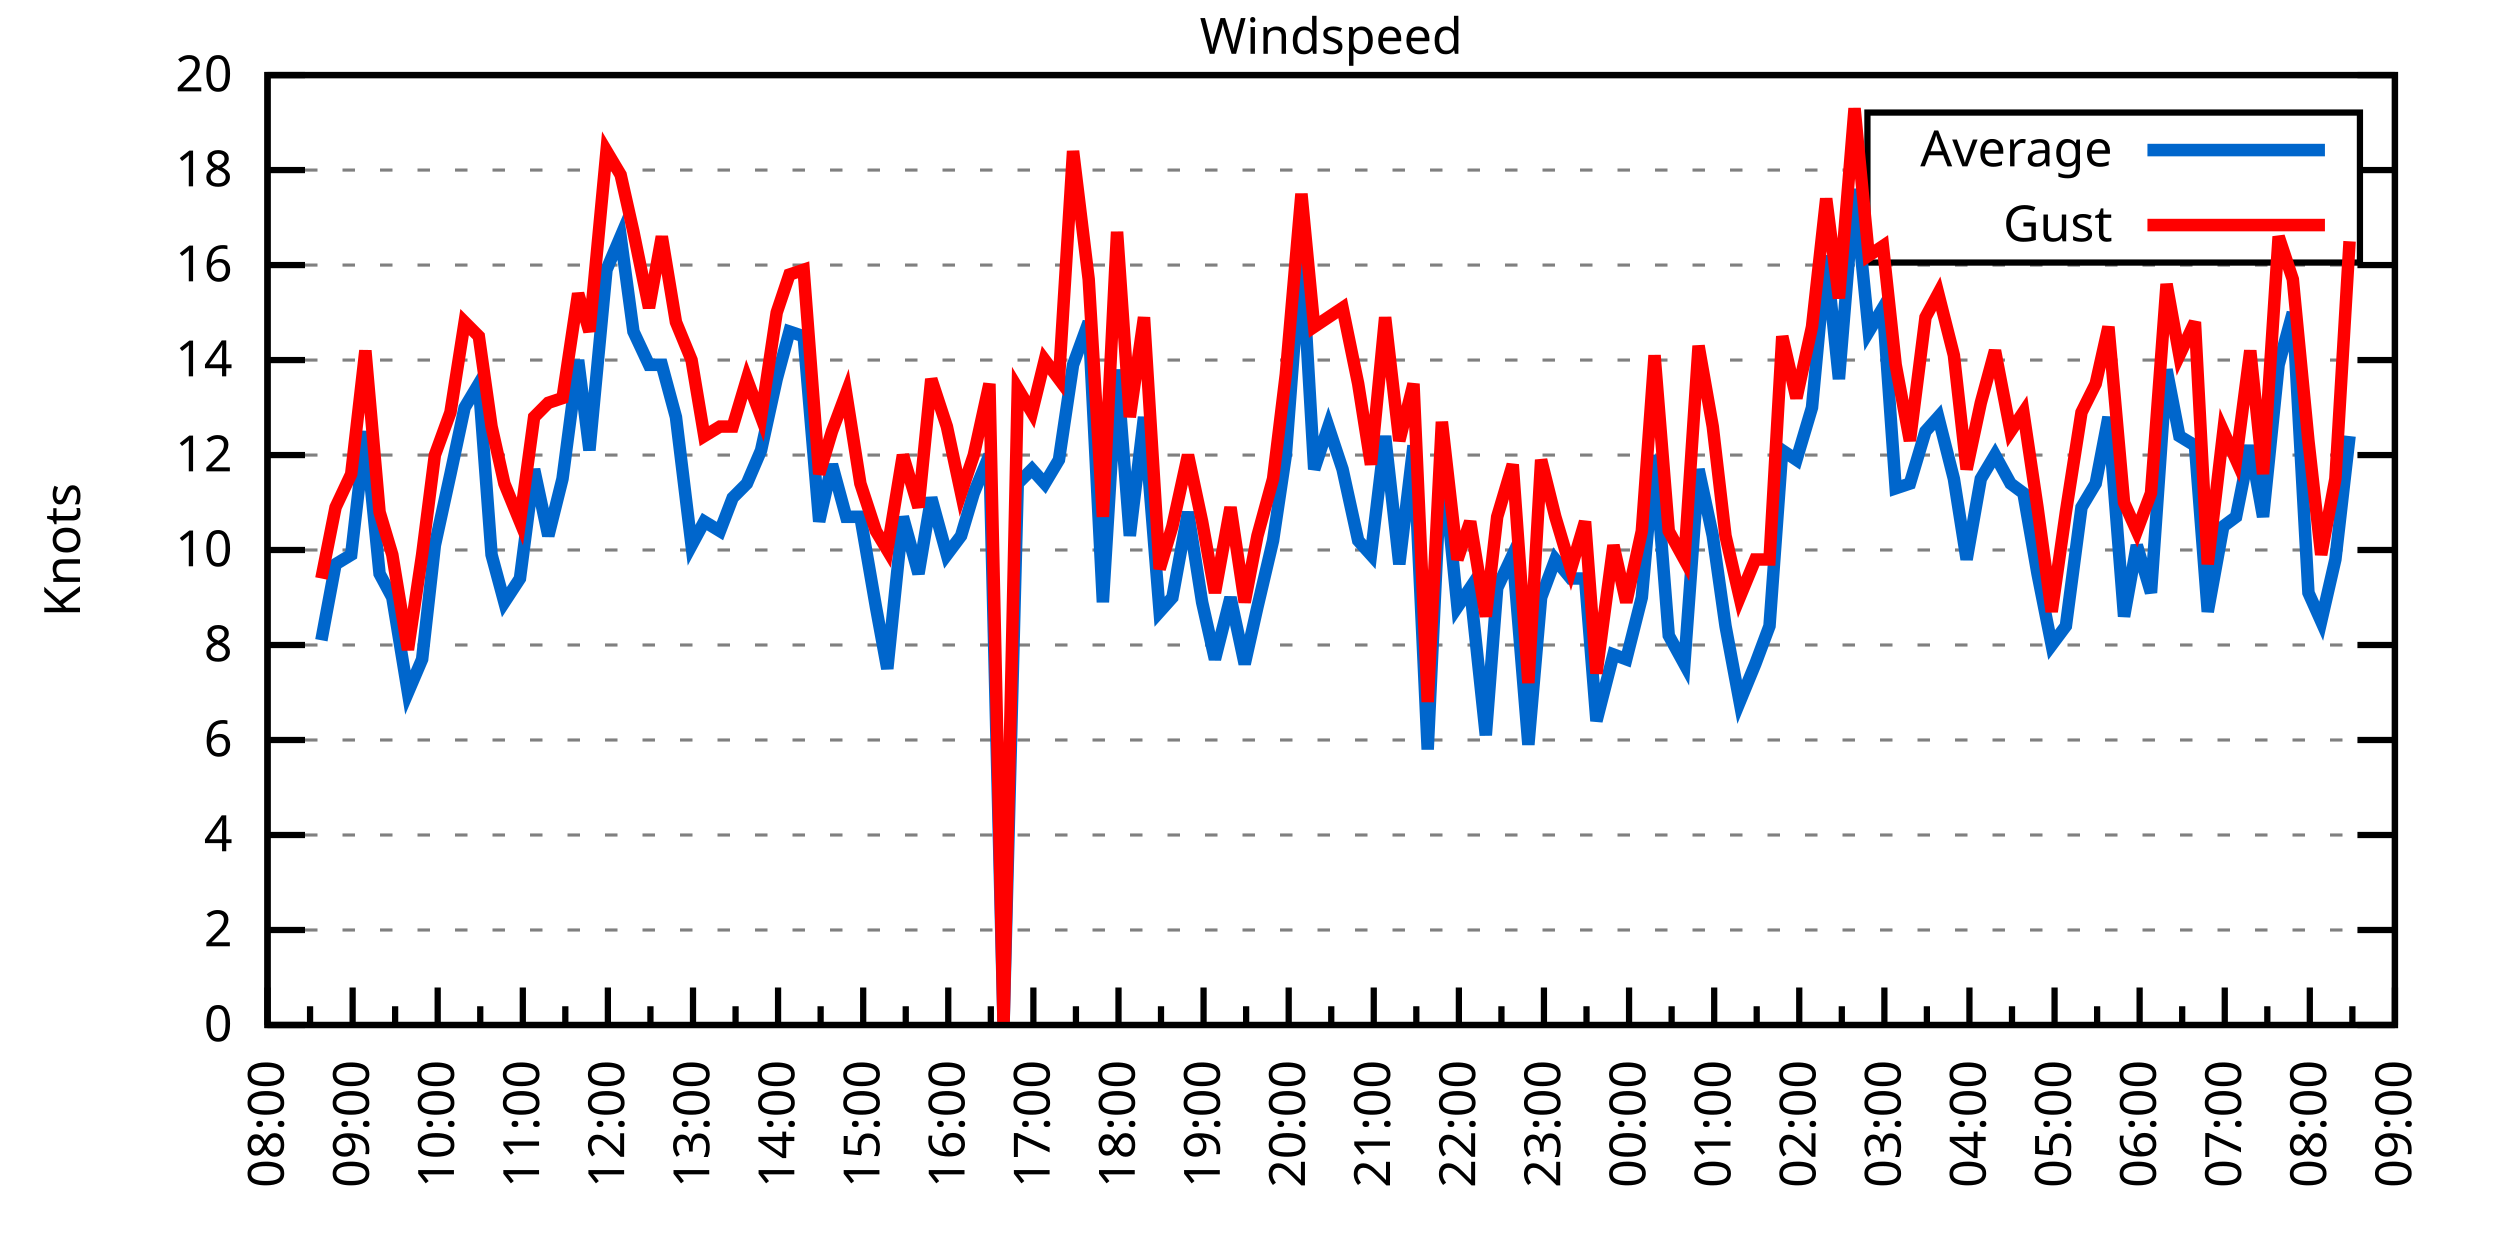
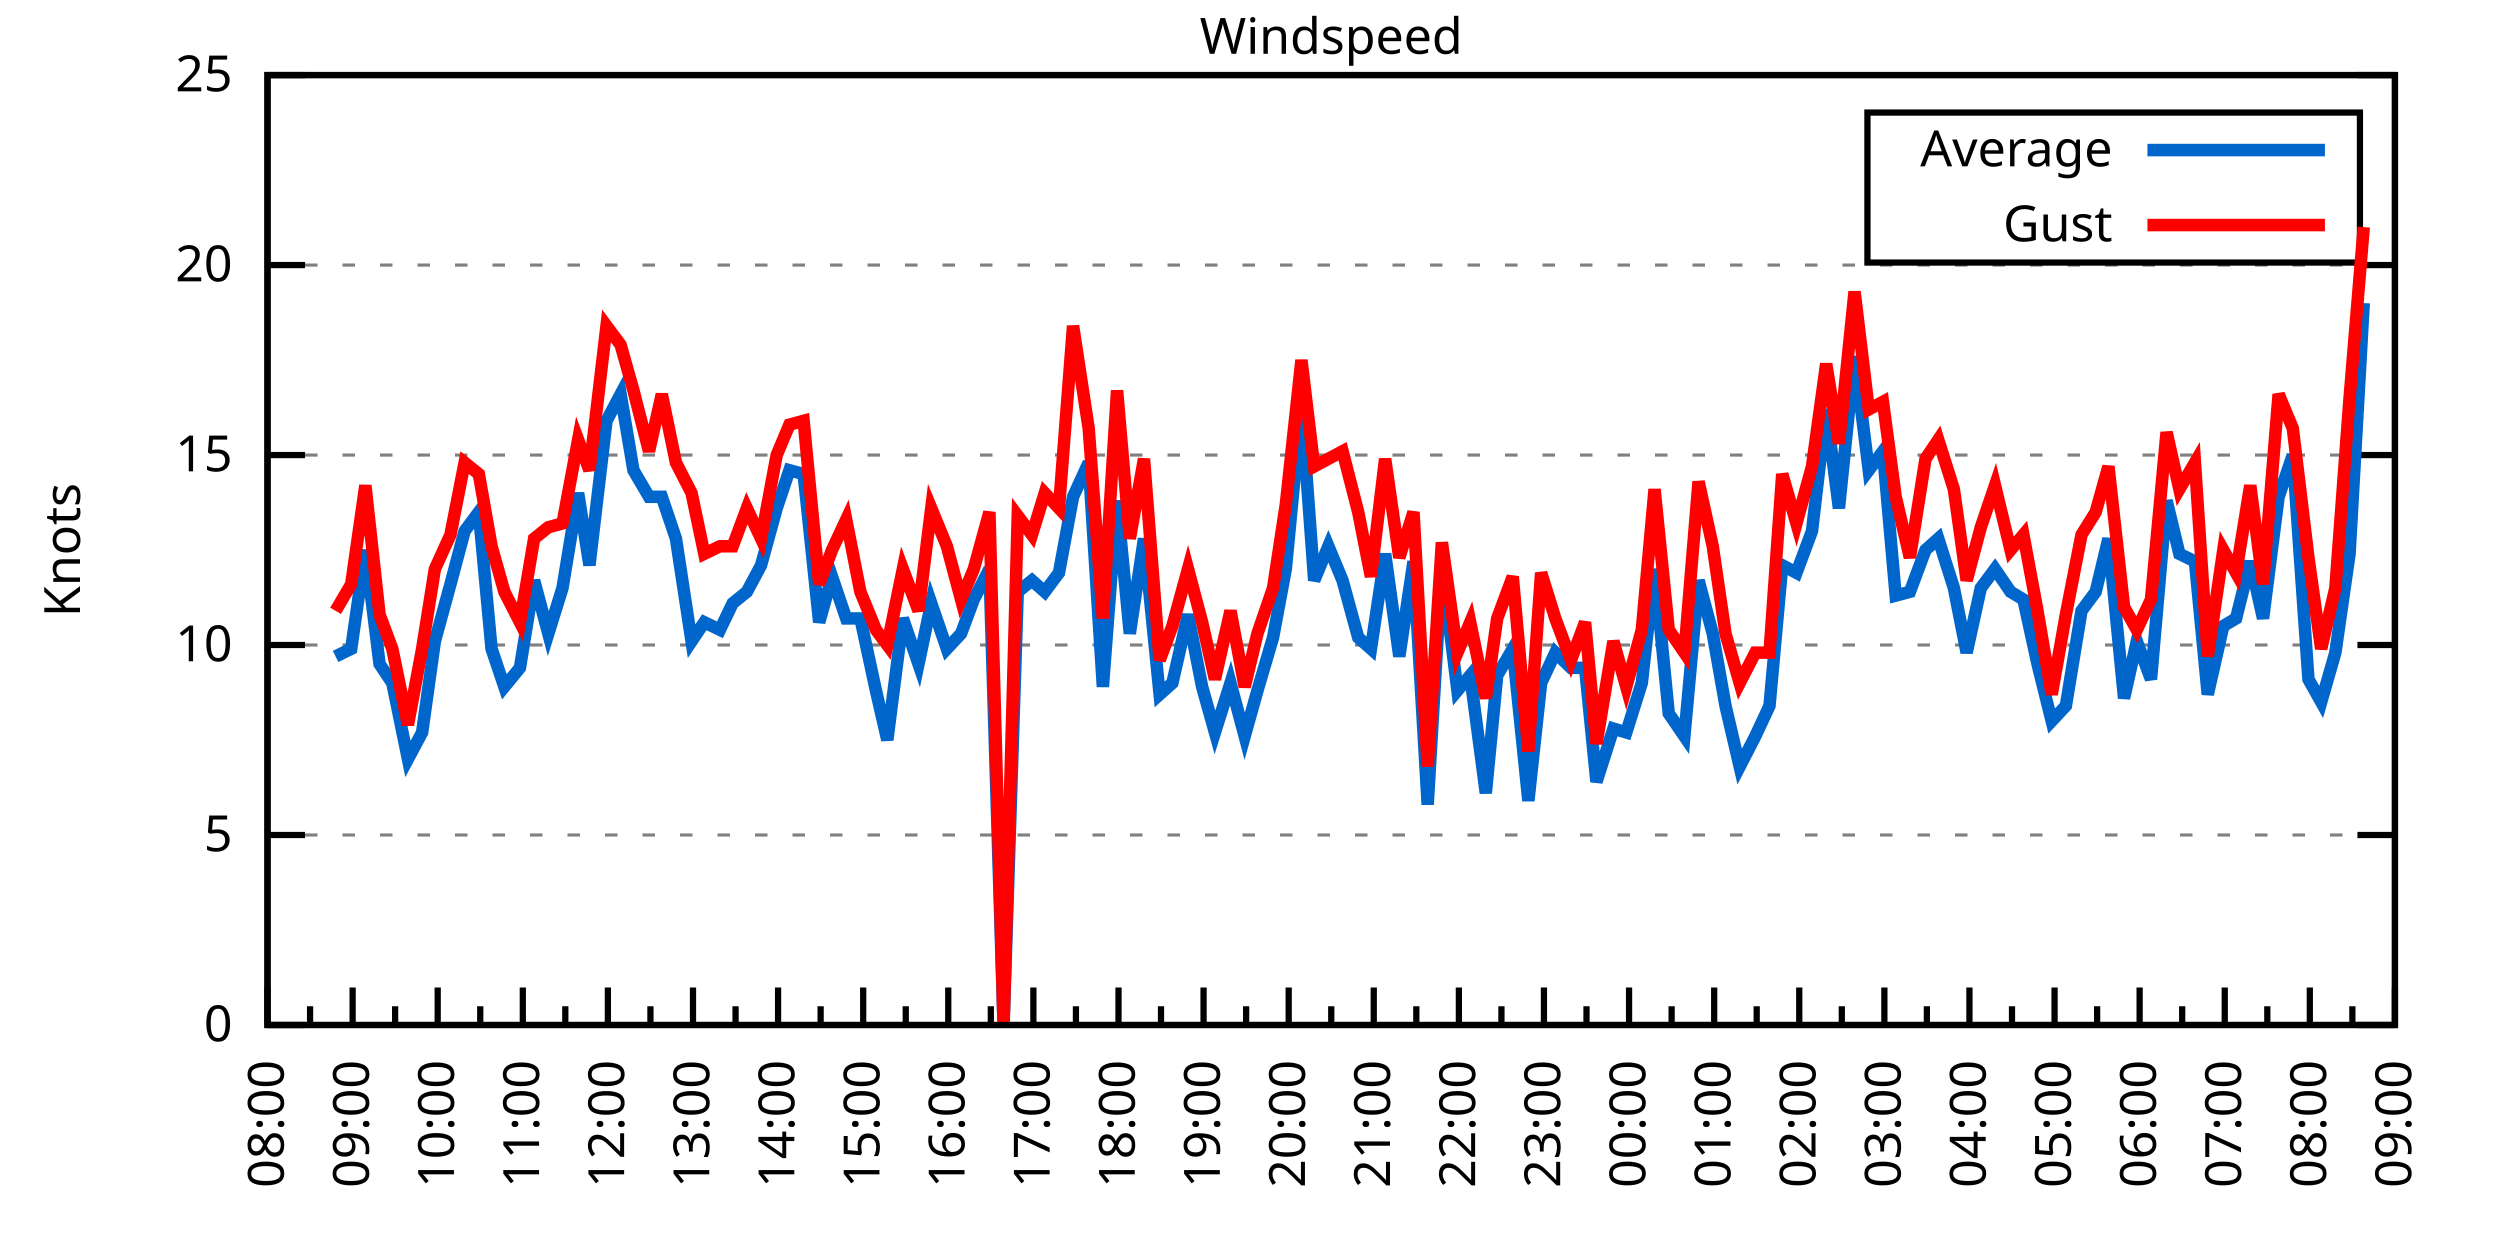
<svg xmlns="http://www.w3.org/2000/svg" xmlns:xlink="http://www.w3.org/1999/xlink" width="400" height="200" viewBox="0 0 400 200">
  <g id="gnuplot_canvas">
    <rect x="0" y="0" width="400" height="200" fill="none" />
    <defs>
      <circle id="gpDot" r="0.5" stroke-width="0.5" stroke="currentColor" />
      <path id="gpPt0" stroke-width="0.333" stroke="currentColor" d="M-1,0 h2 M0,-1 v2" />
      <path id="gpPt1" stroke-width="0.333" stroke="currentColor" d="M-1,-1 L1,1 M1,-1 L-1,1" />
      <path id="gpPt2" stroke-width="0.333" stroke="currentColor" d="M-1,0 L1,0 M0,-1 L0,1 M-1,-1 L1,1 M-1,1 L1,-1" />
      <rect id="gpPt3" stroke-width="0.333" stroke="currentColor" x="-1" y="-1" width="2" height="2" />
      <rect id="gpPt4" stroke-width="0.333" stroke="currentColor" fill="currentColor" x="-1" y="-1" width="2" height="2" />
      <circle id="gpPt5" stroke-width="0.333" stroke="currentColor" cx="0" cy="0" r="1" />
      <use xlink:href="#gpPt5" id="gpPt6" fill="currentColor" stroke="none" />
      <path id="gpPt7" stroke-width="0.333" stroke="currentColor" d="M0,-1.33 L-1.33,0.67 L1.33,0.67 z" />
      <use xlink:href="#gpPt7" id="gpPt8" fill="currentColor" stroke="none" />
      <use xlink:href="#gpPt7" id="gpPt9" stroke="currentColor" transform="rotate(180)" />
      <use xlink:href="#gpPt9" id="gpPt10" fill="currentColor" stroke="none" />
      <use xlink:href="#gpPt3" id="gpPt11" stroke="currentColor" transform="rotate(45)" />
      <use xlink:href="#gpPt11" id="gpPt12" fill="currentColor" stroke="none" />
      <path id="gpPt13" stroke-width="0.333" stroke="currentColor" d="M0,1.330 L1.265,0.411 L0.782,-1.067 L-0.782,-1.076 L-1.265,0.411 z" />
      <use xlink:href="#gpPt13" id="gpPt14" fill="currentColor" stroke="none" />
      <filter id="textbox" filterUnits="objectBoundingBox" x="0" y="0" height="1" width="1">
        <feFlood flood-color="white" flood-opacity="1" result="bgnd" />
        <feComposite in="SourceGraphic" in2="bgnd" operator="atop" />
      </filter>
      <filter id="greybox" filterUnits="objectBoundingBox" x="0" y="0" height="1" width="1">
        <feFlood flood-color="lightgrey" flood-opacity="1" result="grey" />
        <feComposite in="SourceGraphic" in2="grey" operator="atop" />
      </filter>
    </defs>
    <g fill="none" color="white" stroke="currentColor" stroke-width="1.00" stroke-linecap="butt" stroke-linejoin="miter">
</g>
    <g fill="none" color="black" stroke="currentColor" stroke-width="1.00" stroke-linecap="butt" stroke-linejoin="miter">
      <g stroke="none" shape-rendering="crispEdges">
        <polygon fill="rgb(255, 255, 255)" points="42.80,164.00 383.18,164.00 383.18,12.02 42.80,12.02 " />
      </g>
    </g>
    <g fill="none" color="black" stroke="currentColor" stroke-width="1.00" stroke-linecap="butt" stroke-linejoin="miter">
</g>
    <g fill="none" color="black" stroke="black" stroke-width="0.50" stroke-linecap="butt" stroke-linejoin="miter">
</g>
    <g fill="none" color="gray" stroke="currentColor" stroke-width="0.50" stroke-linecap="butt" stroke-linejoin="miter">
      <path stroke="gray" stroke-dasharray="2,4" class="gridline" d="M42.80,164.00 L383.19,164.00  " />
    </g>
    <g fill="none" color="gray" stroke="gray" stroke-width="1.00" stroke-linecap="butt" stroke-linejoin="miter">
</g>
    <g fill="none" color="black" stroke="currentColor" stroke-width="1.00" stroke-linecap="butt" stroke-linejoin="miter">
      <path stroke="black" d="M42.80,164.00 L48.80,164.00 M383.19,164.00 L377.19,164.00  " />
      <g transform="translate(37.20,166.60)" stroke="none" fill="black" font-family="Sans" font-size="8.00" text-anchor="end">
        <text>
          <tspan font-family="Sans"> 0</tspan>
        </text>
      </g>
    </g>
    <g fill="none" color="black" stroke="currentColor" stroke-width="1.00" stroke-linecap="butt" stroke-linejoin="miter">
</g>
    <g fill="none" color="black" stroke="black" stroke-width="0.50" stroke-linecap="butt" stroke-linejoin="miter">
</g>
    <g fill="none" color="gray" stroke="currentColor" stroke-width="0.50" stroke-linecap="butt" stroke-linejoin="miter">
-       <path stroke="gray" stroke-dasharray="2,4" class="gridline" d="M42.80,148.80 L383.19,148.80  " />
-     </g>
-     <g fill="none" color="gray" stroke="gray" stroke-width="1.00" stroke-linecap="butt" stroke-linejoin="miter">
- </g>
-     <g fill="none" color="black" stroke="currentColor" stroke-width="1.00" stroke-linecap="butt" stroke-linejoin="miter">
-       <path stroke="black" d="M42.80,148.80 L48.80,148.80 M383.19,148.80 L377.19,148.80  " />
-       <g transform="translate(37.20,151.40)" stroke="none" fill="black" font-family="Sans" font-size="8.00" text-anchor="end">
-         <text>
-           <tspan font-family="Sans"> 2</tspan>
-         </text>
-       </g>
-     </g>
-     <g fill="none" color="black" stroke="currentColor" stroke-width="1.00" stroke-linecap="butt" stroke-linejoin="miter">
- </g>
-     <g fill="none" color="black" stroke="black" stroke-width="0.50" stroke-linecap="butt" stroke-linejoin="miter">
- </g>
-     <g fill="none" color="gray" stroke="currentColor" stroke-width="0.50" stroke-linecap="butt" stroke-linejoin="miter">
      <path stroke="gray" stroke-dasharray="2,4" class="gridline" d="M42.80,133.60 L383.19,133.60  " />
    </g>
    <g fill="none" color="gray" stroke="gray" stroke-width="1.00" stroke-linecap="butt" stroke-linejoin="miter">
</g>
    <g fill="none" color="black" stroke="currentColor" stroke-width="1.00" stroke-linecap="butt" stroke-linejoin="miter">
      <path stroke="black" d="M42.80,133.60 L48.80,133.60 M383.19,133.60 L377.19,133.60  " />
      <g transform="translate(37.20,136.20)" stroke="none" fill="black" font-family="Sans" font-size="8.00" text-anchor="end">
        <text>
-           <tspan font-family="Sans"> 4</tspan>
-         </text>
-       </g>
-     </g>
-     <g fill="none" color="black" stroke="currentColor" stroke-width="1.00" stroke-linecap="butt" stroke-linejoin="miter">
- </g>
-     <g fill="none" color="black" stroke="black" stroke-width="0.50" stroke-linecap="butt" stroke-linejoin="miter">
- </g>
-     <g fill="none" color="gray" stroke="currentColor" stroke-width="0.50" stroke-linecap="butt" stroke-linejoin="miter">
-       <path stroke="gray" stroke-dasharray="2,4" class="gridline" d="M42.80,118.40 L383.19,118.40  " />
-     </g>
-     <g fill="none" color="gray" stroke="gray" stroke-width="1.00" stroke-linecap="butt" stroke-linejoin="miter">
- </g>
-     <g fill="none" color="black" stroke="currentColor" stroke-width="1.00" stroke-linecap="butt" stroke-linejoin="miter">
-       <path stroke="black" d="M42.80,118.40 L48.80,118.40 M383.19,118.40 L377.19,118.40  " />
-       <g transform="translate(37.20,121.00)" stroke="none" fill="black" font-family="Sans" font-size="8.00" text-anchor="end">
-         <text>
-           <tspan font-family="Sans"> 6</tspan>
+           <tspan font-family="Sans"> 5</tspan>
        </text>
      </g>
    </g>
    <g fill="none" color="black" stroke="currentColor" stroke-width="1.00" stroke-linecap="butt" stroke-linejoin="miter">
</g>
    <g fill="none" color="black" stroke="black" stroke-width="0.50" stroke-linecap="butt" stroke-linejoin="miter">
</g>
    <g fill="none" color="gray" stroke="currentColor" stroke-width="0.50" stroke-linecap="butt" stroke-linejoin="miter">
      <path stroke="gray" stroke-dasharray="2,4" class="gridline" d="M42.80,103.20 L383.19,103.20  " />
    </g>
    <g fill="none" color="gray" stroke="gray" stroke-width="1.00" stroke-linecap="butt" stroke-linejoin="miter">
</g>
    <g fill="none" color="black" stroke="currentColor" stroke-width="1.00" stroke-linecap="butt" stroke-linejoin="miter">
      <path stroke="black" d="M42.80,103.20 L48.80,103.20 M383.19,103.20 L377.19,103.20  " />
      <g transform="translate(37.20,105.80)" stroke="none" fill="black" font-family="Sans" font-size="8.00" text-anchor="end">
        <text>
-           <tspan font-family="Sans"> 8</tspan>
-         </text>
-       </g>
-     </g>
-     <g fill="none" color="black" stroke="currentColor" stroke-width="1.00" stroke-linecap="butt" stroke-linejoin="miter">
- </g>
-     <g fill="none" color="black" stroke="black" stroke-width="0.50" stroke-linecap="butt" stroke-linejoin="miter">
- </g>
-     <g fill="none" color="gray" stroke="currentColor" stroke-width="0.50" stroke-linecap="butt" stroke-linejoin="miter">
-       <path stroke="gray" stroke-dasharray="2,4" class="gridline" d="M42.80,88.00 L383.19,88.00  " />
-     </g>
-     <g fill="none" color="gray" stroke="gray" stroke-width="1.00" stroke-linecap="butt" stroke-linejoin="miter">
- </g>
-     <g fill="none" color="black" stroke="currentColor" stroke-width="1.00" stroke-linecap="butt" stroke-linejoin="miter">
-       <path stroke="black" d="M42.80,88.00 L48.80,88.00 M383.19,88.00 L377.19,88.00  " />
-       <g transform="translate(37.20,90.60)" stroke="none" fill="black" font-family="Sans" font-size="8.00" text-anchor="end">
-         <text>
          <tspan font-family="Sans"> 10</tspan>
        </text>
      </g>
    </g>
    <g fill="none" color="black" stroke="currentColor" stroke-width="1.00" stroke-linecap="butt" stroke-linejoin="miter">
</g>
    <g fill="none" color="black" stroke="black" stroke-width="0.50" stroke-linecap="butt" stroke-linejoin="miter">
</g>
    <g fill="none" color="gray" stroke="currentColor" stroke-width="0.50" stroke-linecap="butt" stroke-linejoin="miter">
      <path stroke="gray" stroke-dasharray="2,4" class="gridline" d="M42.80,72.81 L383.19,72.81  " />
    </g>
    <g fill="none" color="gray" stroke="gray" stroke-width="1.00" stroke-linecap="butt" stroke-linejoin="miter">
</g>
    <g fill="none" color="black" stroke="currentColor" stroke-width="1.00" stroke-linecap="butt" stroke-linejoin="miter">
      <path stroke="black" d="M42.80,72.81 L48.80,72.81 M383.19,72.81 L377.19,72.81  " />
      <g transform="translate(37.20,75.41)" stroke="none" fill="black" font-family="Sans" font-size="8.00" text-anchor="end">
        <text>
-           <tspan font-family="Sans"> 12</tspan>
-         </text>
-       </g>
-     </g>
-     <g fill="none" color="black" stroke="currentColor" stroke-width="1.00" stroke-linecap="butt" stroke-linejoin="miter">
- </g>
-     <g fill="none" color="black" stroke="black" stroke-width="0.50" stroke-linecap="butt" stroke-linejoin="miter">
- </g>
-     <g fill="none" color="gray" stroke="currentColor" stroke-width="0.50" stroke-linecap="butt" stroke-linejoin="miter">
-       <path stroke="gray" stroke-dasharray="2,4" class="gridline" d="M42.80,57.61 L383.19,57.61  " />
-     </g>
-     <g fill="none" color="gray" stroke="gray" stroke-width="1.00" stroke-linecap="butt" stroke-linejoin="miter">
- </g>
-     <g fill="none" color="black" stroke="currentColor" stroke-width="1.00" stroke-linecap="butt" stroke-linejoin="miter">
-       <path stroke="black" d="M42.80,57.61 L48.80,57.61 M383.19,57.61 L377.19,57.61  " />
-       <g transform="translate(37.20,60.21)" stroke="none" fill="black" font-family="Sans" font-size="8.00" text-anchor="end">
-         <text>
-           <tspan font-family="Sans"> 14</tspan>
+           <tspan font-family="Sans"> 15</tspan>
        </text>
      </g>
    </g>
    <g fill="none" color="black" stroke="currentColor" stroke-width="1.00" stroke-linecap="butt" stroke-linejoin="miter">
</g>
    <g fill="none" color="black" stroke="black" stroke-width="0.50" stroke-linecap="butt" stroke-linejoin="miter">
</g>
    <g fill="none" color="gray" stroke="currentColor" stroke-width="0.50" stroke-linecap="butt" stroke-linejoin="miter">
      <path stroke="gray" stroke-dasharray="2,4" class="gridline" d="M42.80,42.41 L383.19,42.41  " />
    </g>
    <g fill="none" color="gray" stroke="gray" stroke-width="1.00" stroke-linecap="butt" stroke-linejoin="miter">
</g>
    <g fill="none" color="black" stroke="currentColor" stroke-width="1.00" stroke-linecap="butt" stroke-linejoin="miter">
      <path stroke="black" d="M42.80,42.41 L48.80,42.41 M383.19,42.41 L377.19,42.41  " />
      <g transform="translate(37.20,45.01)" stroke="none" fill="black" font-family="Sans" font-size="8.00" text-anchor="end">
        <text>
-           <tspan font-family="Sans"> 16</tspan>
-         </text>
-       </g>
-     </g>
-     <g fill="none" color="black" stroke="currentColor" stroke-width="1.00" stroke-linecap="butt" stroke-linejoin="miter">
- </g>
-     <g fill="none" color="black" stroke="black" stroke-width="0.50" stroke-linecap="butt" stroke-linejoin="miter">
- </g>
-     <g fill="none" color="gray" stroke="currentColor" stroke-width="0.50" stroke-linecap="butt" stroke-linejoin="miter">
-       <path stroke="gray" stroke-dasharray="2,4" class="gridline" d="M42.80,27.21 L298.79,27.21 M377.59,27.21 L383.19,27.21  " />
-     </g>
-     <g fill="none" color="gray" stroke="gray" stroke-width="1.00" stroke-linecap="butt" stroke-linejoin="miter">
- </g>
-     <g fill="none" color="black" stroke="currentColor" stroke-width="1.00" stroke-linecap="butt" stroke-linejoin="miter">
-       <path stroke="black" d="M42.80,27.21 L48.80,27.21 M383.19,27.21 L377.19,27.21  " />
-       <g transform="translate(37.20,29.81)" stroke="none" fill="black" font-family="Sans" font-size="8.00" text-anchor="end">
-         <text>
-           <tspan font-family="Sans"> 18</tspan>
+           <tspan font-family="Sans"> 20</tspan>
        </text>
      </g>
    </g>
    <g fill="none" color="black" stroke="currentColor" stroke-width="1.00" stroke-linecap="butt" stroke-linejoin="miter">
</g>
    <g fill="none" color="black" stroke="black" stroke-width="0.50" stroke-linecap="butt" stroke-linejoin="miter">
</g>
    <g fill="none" color="gray" stroke="currentColor" stroke-width="0.50" stroke-linecap="butt" stroke-linejoin="miter">
      <path stroke="gray" stroke-dasharray="2,4" class="gridline" d="M42.80,12.01 L383.19,12.01  " />
    </g>
    <g fill="none" color="gray" stroke="gray" stroke-width="1.00" stroke-linecap="butt" stroke-linejoin="miter">
</g>
    <g fill="none" color="black" stroke="currentColor" stroke-width="1.00" stroke-linecap="butt" stroke-linejoin="miter">
      <path stroke="black" d="M42.80,12.01 L48.80,12.01 M383.19,12.01 L377.19,12.01  " />
      <g transform="translate(37.20,14.61)" stroke="none" fill="black" font-family="Sans" font-size="8.00" text-anchor="end">
        <text>
-           <tspan font-family="Sans"> 20</tspan>
+           <tspan font-family="Sans"> 25</tspan>
        </text>
      </g>
    </g>
    <g fill="none" color="black" stroke="currentColor" stroke-width="1.00" stroke-linecap="butt" stroke-linejoin="miter">
      <path stroke="black" d="M42.80,164.00 L42.80,158.00  " />
      <g transform="translate(45.40,169.60) rotate(270)" stroke="none" fill="black" font-family="Sans" font-size="8.00" text-anchor="end">
        <text>
          <tspan font-family="Sans">08:00</tspan>
        </text>
      </g>
    </g>
    <g fill="none" color="black" stroke="currentColor" stroke-width="1.00" stroke-linecap="butt" stroke-linejoin="miter">
      <path stroke="black" d="M49.61,164.00 L49.61,161.00 M56.42,164.00 L56.42,158.00  " />
      <g transform="translate(59.02,169.60) rotate(270)" stroke="none" fill="black" font-family="Sans" font-size="8.00" text-anchor="end">
        <text>
          <tspan font-family="Sans">09:00</tspan>
        </text>
      </g>
    </g>
    <g fill="none" color="black" stroke="currentColor" stroke-width="1.00" stroke-linecap="butt" stroke-linejoin="miter">
      <path stroke="black" d="M63.22,164.00 L63.22,161.00 M70.03,164.00 L70.03,158.00  " />
      <g transform="translate(72.63,169.60) rotate(270)" stroke="none" fill="black" font-family="Sans" font-size="8.00" text-anchor="end">
        <text>
          <tspan font-family="Sans">10:00</tspan>
        </text>
      </g>
    </g>
    <g fill="none" color="black" stroke="currentColor" stroke-width="1.00" stroke-linecap="butt" stroke-linejoin="miter">
      <path stroke="black" d="M76.84,164.00 L76.84,161.00 M83.65,164.00 L83.65,158.00  " />
      <g transform="translate(86.25,169.60) rotate(270)" stroke="none" fill="black" font-family="Sans" font-size="8.00" text-anchor="end">
        <text>
          <tspan font-family="Sans">11:00</tspan>
        </text>
      </g>
    </g>
    <g fill="none" color="black" stroke="currentColor" stroke-width="1.00" stroke-linecap="butt" stroke-linejoin="miter">
      <path stroke="black" d="M90.45,164.00 L90.45,161.00 M97.26,164.00 L97.26,158.00  " />
      <g transform="translate(99.86,169.60) rotate(270)" stroke="none" fill="black" font-family="Sans" font-size="8.00" text-anchor="end">
        <text>
          <tspan font-family="Sans">12:00</tspan>
        </text>
      </g>
    </g>
    <g fill="none" color="black" stroke="currentColor" stroke-width="1.00" stroke-linecap="butt" stroke-linejoin="miter">
      <path stroke="black" d="M104.07,164.00 L104.07,161.00 M110.88,164.00 L110.88,158.00  " />
      <g transform="translate(113.48,169.60) rotate(270)" stroke="none" fill="black" font-family="Sans" font-size="8.00" text-anchor="end">
        <text>
          <tspan font-family="Sans">13:00</tspan>
        </text>
      </g>
    </g>
    <g fill="none" color="black" stroke="currentColor" stroke-width="1.00" stroke-linecap="butt" stroke-linejoin="miter">
      <path stroke="black" d="M117.69,164.00 L117.69,161.00 M124.49,164.00 L124.49,158.00  " />
      <g transform="translate(127.09,169.60) rotate(270)" stroke="none" fill="black" font-family="Sans" font-size="8.00" text-anchor="end">
        <text>
          <tspan font-family="Sans">14:00</tspan>
        </text>
      </g>
    </g>
    <g fill="none" color="black" stroke="currentColor" stroke-width="1.00" stroke-linecap="butt" stroke-linejoin="miter">
      <path stroke="black" d="M131.30,164.00 L131.30,161.00 M138.11,164.00 L138.11,158.00  " />
      <g transform="translate(140.71,169.60) rotate(270)" stroke="none" fill="black" font-family="Sans" font-size="8.00" text-anchor="end">
        <text>
          <tspan font-family="Sans">15:00</tspan>
        </text>
      </g>
    </g>
    <g fill="none" color="black" stroke="currentColor" stroke-width="1.00" stroke-linecap="butt" stroke-linejoin="miter">
      <path stroke="black" d="M144.92,164.00 L144.92,161.00 M151.72,164.00 L151.72,158.00  " />
      <g transform="translate(154.32,169.60) rotate(270)" stroke="none" fill="black" font-family="Sans" font-size="8.00" text-anchor="end">
        <text>
          <tspan font-family="Sans">16:00</tspan>
        </text>
      </g>
    </g>
    <g fill="none" color="black" stroke="currentColor" stroke-width="1.00" stroke-linecap="butt" stroke-linejoin="miter">
      <path stroke="black" d="M158.53,164.00 L158.53,161.00 M165.34,164.00 L165.34,158.00  " />
      <g transform="translate(167.94,169.60) rotate(270)" stroke="none" fill="black" font-family="Sans" font-size="8.00" text-anchor="end">
        <text>
          <tspan font-family="Sans">17:00</tspan>
        </text>
      </g>
    </g>
    <g fill="none" color="black" stroke="currentColor" stroke-width="1.00" stroke-linecap="butt" stroke-linejoin="miter">
      <path stroke="black" d="M172.15,164.00 L172.15,161.00 M178.96,164.00 L178.96,158.00  " />
      <g transform="translate(181.56,169.60) rotate(270)" stroke="none" fill="black" font-family="Sans" font-size="8.00" text-anchor="end">
        <text>
          <tspan font-family="Sans">18:00</tspan>
        </text>
      </g>
    </g>
    <g fill="none" color="black" stroke="currentColor" stroke-width="1.00" stroke-linecap="butt" stroke-linejoin="miter">
      <path stroke="black" d="M185.76,164.00 L185.76,161.00 M192.57,164.00 L192.57,158.00  " />
      <g transform="translate(195.17,169.60) rotate(270)" stroke="none" fill="black" font-family="Sans" font-size="8.00" text-anchor="end">
        <text>
          <tspan font-family="Sans">19:00</tspan>
        </text>
      </g>
    </g>
    <g fill="none" color="black" stroke="currentColor" stroke-width="1.00" stroke-linecap="butt" stroke-linejoin="miter">
      <path stroke="black" d="M199.38,164.00 L199.38,161.00 M206.19,164.00 L206.19,158.00  " />
      <g transform="translate(208.79,169.60) rotate(270)" stroke="none" fill="black" font-family="Sans" font-size="8.00" text-anchor="end">
        <text>
          <tspan font-family="Sans">20:00</tspan>
        </text>
      </g>
    </g>
    <g fill="none" color="black" stroke="currentColor" stroke-width="1.00" stroke-linecap="butt" stroke-linejoin="miter">
      <path stroke="black" d="M213.00,164.00 L213.00,161.00 M219.80,164.00 L219.80,158.00  " />
      <g transform="translate(222.40,169.60) rotate(270)" stroke="none" fill="black" font-family="Sans" font-size="8.00" text-anchor="end">
        <text>
          <tspan font-family="Sans">21:00</tspan>
        </text>
      </g>
    </g>
    <g fill="none" color="black" stroke="currentColor" stroke-width="1.00" stroke-linecap="butt" stroke-linejoin="miter">
      <path stroke="black" d="M226.61,164.00 L226.61,161.00 M233.42,164.00 L233.42,158.00  " />
      <g transform="translate(236.02,169.60) rotate(270)" stroke="none" fill="black" font-family="Sans" font-size="8.00" text-anchor="end">
        <text>
          <tspan font-family="Sans">22:00</tspan>
        </text>
      </g>
    </g>
    <g fill="none" color="black" stroke="currentColor" stroke-width="1.00" stroke-linecap="butt" stroke-linejoin="miter">
      <path stroke="black" d="M240.23,164.00 L240.23,161.00 M247.03,164.00 L247.03,158.00  " />
      <g transform="translate(249.63,169.60) rotate(270)" stroke="none" fill="black" font-family="Sans" font-size="8.00" text-anchor="end">
        <text>
          <tspan font-family="Sans">23:00</tspan>
        </text>
      </g>
    </g>
    <g fill="none" color="black" stroke="currentColor" stroke-width="1.00" stroke-linecap="butt" stroke-linejoin="miter">
      <path stroke="black" d="M253.84,164.00 L253.84,161.00 M260.65,164.00 L260.65,158.00  " />
      <g transform="translate(263.25,169.60) rotate(270)" stroke="none" fill="black" font-family="Sans" font-size="8.00" text-anchor="end">
        <text>
          <tspan font-family="Sans">00:00</tspan>
        </text>
      </g>
    </g>
    <g fill="none" color="black" stroke="currentColor" stroke-width="1.00" stroke-linecap="butt" stroke-linejoin="miter">
      <path stroke="black" d="M267.46,164.00 L267.46,161.00 M274.27,164.00 L274.27,158.00  " />
      <g transform="translate(276.87,169.60) rotate(270)" stroke="none" fill="black" font-family="Sans" font-size="8.00" text-anchor="end">
        <text>
          <tspan font-family="Sans">01:00</tspan>
        </text>
      </g>
    </g>
    <g fill="none" color="black" stroke="currentColor" stroke-width="1.00" stroke-linecap="butt" stroke-linejoin="miter">
      <path stroke="black" d="M281.07,164.00 L281.07,161.00 M287.88,164.00 L287.88,158.00  " />
      <g transform="translate(290.48,169.60) rotate(270)" stroke="none" fill="black" font-family="Sans" font-size="8.00" text-anchor="end">
        <text>
          <tspan font-family="Sans">02:00</tspan>
        </text>
      </g>
    </g>
    <g fill="none" color="black" stroke="currentColor" stroke-width="1.00" stroke-linecap="butt" stroke-linejoin="miter">
      <path stroke="black" d="M294.69,164.00 L294.69,161.00 M301.50,164.00 L301.50,158.00  " />
      <g transform="translate(304.10,169.60) rotate(270)" stroke="none" fill="black" font-family="Sans" font-size="8.00" text-anchor="end">
        <text>
          <tspan font-family="Sans">03:00</tspan>
        </text>
      </g>
    </g>
    <g fill="none" color="black" stroke="currentColor" stroke-width="1.00" stroke-linecap="butt" stroke-linejoin="miter">
      <path stroke="black" d="M308.30,164.00 L308.30,161.00 M315.11,164.00 L315.11,158.00  " />
      <g transform="translate(317.71,169.60) rotate(270)" stroke="none" fill="black" font-family="Sans" font-size="8.00" text-anchor="end">
        <text>
          <tspan font-family="Sans">04:00</tspan>
        </text>
      </g>
    </g>
    <g fill="none" color="black" stroke="currentColor" stroke-width="1.00" stroke-linecap="butt" stroke-linejoin="miter">
      <path stroke="black" d="M321.92,164.00 L321.92,161.00 M328.73,164.00 L328.73,158.00  " />
      <g transform="translate(331.33,169.60) rotate(270)" stroke="none" fill="black" font-family="Sans" font-size="8.00" text-anchor="end">
        <text>
          <tspan font-family="Sans">05:00</tspan>
        </text>
      </g>
    </g>
    <g fill="none" color="black" stroke="currentColor" stroke-width="1.00" stroke-linecap="butt" stroke-linejoin="miter">
      <path stroke="black" d="M335.54,164.00 L335.54,161.00 M342.34,164.00 L342.34,158.00  " />
      <g transform="translate(344.94,169.60) rotate(270)" stroke="none" fill="black" font-family="Sans" font-size="8.00" text-anchor="end">
        <text>
          <tspan font-family="Sans">06:00</tspan>
        </text>
      </g>
    </g>
    <g fill="none" color="black" stroke="currentColor" stroke-width="1.00" stroke-linecap="butt" stroke-linejoin="miter">
      <path stroke="black" d="M349.15,164.00 L349.15,161.00 M355.96,164.00 L355.96,158.00  " />
      <g transform="translate(358.56,169.60) rotate(270)" stroke="none" fill="black" font-family="Sans" font-size="8.00" text-anchor="end">
        <text>
          <tspan font-family="Sans">07:00</tspan>
        </text>
      </g>
    </g>
    <g fill="none" color="black" stroke="currentColor" stroke-width="1.00" stroke-linecap="butt" stroke-linejoin="miter">
      <path stroke="black" d="M362.77,164.00 L362.77,161.00 M369.57,164.00 L369.57,158.00  " />
      <g transform="translate(372.17,169.60) rotate(270)" stroke="none" fill="black" font-family="Sans" font-size="8.00" text-anchor="end">
        <text>
          <tspan font-family="Sans">08:00</tspan>
        </text>
      </g>
    </g>
    <g fill="none" color="black" stroke="currentColor" stroke-width="1.00" stroke-linecap="butt" stroke-linejoin="miter">
      <path stroke="black" d="M376.38,164.00 L376.38,161.00 M383.19,164.00 L383.19,158.00  " />
      <g transform="translate(385.79,169.60) rotate(270)" stroke="none" fill="black" font-family="Sans" font-size="8.00" text-anchor="end">
        <text>
          <tspan font-family="Sans">09:00</tspan>
        </text>
      </g>
    </g>
    <g fill="none" color="black" stroke="currentColor" stroke-width="1.00" stroke-linecap="butt" stroke-linejoin="miter">
</g>
    <g fill="none" color="black" stroke="currentColor" stroke-width="1.00" stroke-linecap="butt" stroke-linejoin="miter">
      <path stroke="black" d="M42.80,12.01 L42.80,164.00 L383.19,164.00 L383.19,12.01 L42.80,12.01 Z  " />
    </g>
    <g fill="none" color="black" stroke="currentColor" stroke-width="1.00" stroke-linecap="butt" stroke-linejoin="miter">
      <g transform="translate(12.80,88.01) rotate(270)" stroke="none" fill="black" font-family="Sans" font-size="8.00" text-anchor="middle">
        <text>
          <tspan font-family="Sans">Knots</tspan>
        </text>
      </g>
    </g>
    <g fill="none" color="black" stroke="currentColor" stroke-width="1.00" stroke-linecap="butt" stroke-linejoin="miter">
</g>
    <g fill="none" color="black" stroke="currentColor" stroke-width="1.00" stroke-linecap="butt" stroke-linejoin="miter">
      <path stroke="black" d="M298.79,42.01 L298.79,18.01 L377.59,18.01 L377.59,42.01 L298.79,42.01 Z  " />
    </g>
    <g id="Windspeed_plot_1">
      <g fill="none" color="white" stroke="black" stroke-width="2.00" stroke-linecap="butt" stroke-linejoin="miter">
</g>
      <g fill="none" color="black" stroke="currentColor" stroke-width="2.00" stroke-linecap="butt" stroke-linejoin="miter">
        <g transform="translate(337.99,26.61)" stroke="none" fill="black" font-family="Sans" font-size="8.00" text-anchor="end">
          <text>
            <tspan font-family="Sans">Average</tspan>
          </text>
        </g>
      </g>
      <g fill="none" color="black" stroke="currentColor" stroke-width="2.00" stroke-linecap="butt" stroke-linejoin="miter">
-         <path stroke="rgb(  0, 102, 204)" d="M343.59,24.01 L371.99,24.01 M51.42,102.44 L53.69,90.28 L56.19,88.76 L58.46,69.01 L60.73,91.80 L62.77,95.60   L65.27,110.80 L67.54,105.48 L69.58,87.25 L72.07,75.85 L74.34,65.21 L76.61,61.41 L78.65,88.76 L80.70,96.36   L83.19,92.56 L85.46,75.09 L87.73,85.73 L90.00,76.61 L92.50,57.61 L94.31,72.05 L97.04,43.17 L99.30,37.85   L101.35,53.05 L103.84,58.37 L105.89,58.37 L108.15,66.73 L110.65,87.25 L112.69,83.45 L115.19,84.97 L117.23,79.65   L119.50,77.37 L121.77,72.05 L124.27,60.65 L126.31,53.05 L128.58,53.81 L131.07,83.45 L133.12,74.33 L135.39,82.69   L137.66,82.69 L140.15,97.12 L141.97,107.00 L144.46,82.69 L146.96,91.80 L149.00,79.65 L151.50,88.76 L153.77,85.73   L155.81,78.89 L158.31,72.81 L160.57,164.00 L162.84,77.37 L165.11,75.09 L167.16,77.37 L169.43,73.57 L171.69,58.37   L174.19,51.53 L176.46,96.36 L178.73,59.13 L180.77,85.73 L183.04,66.73 L185.54,97.88 L187.58,95.60 L190.08,81.93   L192.34,96.36 L194.39,105.48 L196.88,95.60 L199.15,106.24 L201.19,97.12 L203.69,86.49 L205.73,72.81 L208.23,40.13   L210.27,75.09 L212.54,68.25 L214.81,75.09 L217.31,86.49 L219.35,88.76 L221.62,69.77 L223.89,90.28 L226.16,71.29   L228.43,119.92 L230.70,72.05 L233.19,97.12 L235.23,94.08 L237.73,117.64 L239.55,94.08 L242.04,88.76 L244.54,119.16   L246.58,95.60 L248.85,89.52 L251.35,92.56 L253.61,92.56 L255.43,115.36 L258.15,104.72 L260.20,105.48 L262.69,95.60   L264.73,72.81 L267.00,101.68 L269.50,106.24 L271.77,75.09 L274.04,85.73 L276.08,100.16 L278.35,112.32 L280.85,106.24   L283.12,100.16 L285.16,72.05 L287.43,73.57 L289.92,65.21 L292.19,40.89 L294.23,60.65 L296.73,30.25 L299.00,53.05   L301.27,49.25 L303.31,78.13 L305.58,77.37 L308.08,69.01 L310.12,66.73 L312.62,76.61 L314.66,89.52 L316.93,76.61   L319.20,72.81 L321.69,77.37 L323.74,78.89 L326.00,91.80 L328.27,103.20 L330.54,100.16 L333.04,81.17 L335.31,77.37   L337.35,66.73 L339.85,98.64 L341.89,87.25 L344.16,94.84 L346.65,59.13 L348.70,69.77 L351.19,71.29 L353.24,97.88   L355.73,84.21 L357.77,82.69 L360.04,71.29 L362.09,82.69 L364.58,58.37 L366.85,50.01 L369.35,94.84 L371.39,99.40   L373.66,89.52 L375.93,69.77  " />
+         <path stroke="rgb(  0, 102, 204)" d="M343.59,24.01 L371.99,24.01 M53.69,105.03 L56.19,103.81 L58.46,88.00 L60.73,106.24 L62.77,109.28 L65.27,121.44   L67.54,117.19 L69.58,102.60 L72.07,93.48 L74.34,84.97 L76.61,81.93 L78.65,103.81 L80.70,109.89 L83.19,106.85   L85.46,92.87 L87.73,101.38 L90.00,94.08 L92.50,78.89 L94.31,90.44 L97.04,67.33 L99.30,63.08 L101.35,75.24   L103.84,79.49 L105.89,79.49 L108.15,86.18 L110.65,102.60 L112.69,99.56 L115.19,100.77 L117.23,96.52 L119.50,94.69   L121.77,90.44 L124.27,81.32 L126.31,75.24 L128.58,75.85 L131.07,99.56 L133.12,92.26 L135.39,98.95 L137.66,98.95   L140.15,110.50 L141.97,118.40 L144.46,98.95 L146.96,106.24 L149.00,96.52 L151.50,103.81 L153.77,101.38 L155.81,95.91   L158.31,91.04 L160.57,164.00 L162.84,94.69 L165.11,92.87 L167.16,94.69 L169.43,91.65 L171.69,79.49 L174.19,74.02   L176.46,109.89 L178.73,80.10 L180.77,101.38 L183.04,86.18 L185.54,111.11 L187.58,109.28 L190.08,98.34 L192.34,109.89   L194.39,117.19 L196.88,109.28 L199.15,117.80 L201.19,110.50 L203.69,101.99 L205.73,91.04 L208.23,64.90 L210.27,92.87   L212.54,87.40 L214.81,92.87 L217.31,101.99 L219.35,103.81 L221.62,88.61 L223.89,105.03 L226.16,89.83 L228.43,128.74   L230.70,90.44 L233.19,110.50 L235.23,108.07 L237.73,126.91 L239.55,108.07 L242.04,103.81 L244.54,128.13 L246.58,109.28   L248.85,104.42 L251.35,106.85 L253.61,106.85 L255.43,125.09 L258.15,116.58 L260.20,117.19 L262.69,109.28 L264.73,91.04   L267.00,114.15 L269.50,117.80 L271.77,92.87 L274.04,101.38 L276.08,112.93 L278.35,122.66 L280.85,117.80 L283.12,112.93   L285.16,90.44 L287.43,91.65 L289.92,84.97 L292.19,65.51 L294.23,81.32 L296.73,57.00 L299.00,75.24 L301.27,72.20   L303.31,95.30 L305.58,94.69 L308.08,88.00 L310.12,86.18 L312.62,94.08 L314.66,104.42 L316.93,94.08 L319.20,91.04   L321.69,94.69 L323.74,95.91 L326.00,106.24 L328.27,115.36 L330.54,112.93 L333.04,97.73 L335.31,94.69 L337.35,86.18   L339.85,111.72 L341.89,102.60 L344.16,108.68 L346.65,80.10 L348.70,88.61 L351.19,89.83 L353.24,111.11 L355.73,100.16   L357.77,98.95 L360.04,89.83 L362.09,98.95 L364.58,79.49 L366.85,72.81 L369.35,108.68 L371.39,112.32 L373.66,104.42   L375.93,88.61 L378.20,48.49  " />
      </g>
    </g>
    <g id="Windspeed_plot_2">
      <g fill="none" color="black" stroke="currentColor" stroke-width="2.00" stroke-linecap="butt" stroke-linejoin="miter">
        <g transform="translate(337.99,38.61)" stroke="none" fill="black" font-family="Sans" font-size="8.00" text-anchor="end">
          <text>
            <tspan font-family="Sans">Gust</tspan>
          </text>
        </g>
      </g>
      <g fill="none" color="black" stroke="currentColor" stroke-width="2.00" stroke-linecap="butt" stroke-linejoin="miter">
-         <path stroke="rgb(255,   0,   0)" d="M343.59,36.01 L371.99,36.01 M51.42,92.56 L53.69,81.17 L56.19,75.85 L58.46,56.09 L60.73,81.93 L62.77,88.76   L65.27,103.96 L67.54,88.76 L69.58,72.81 L72.07,65.97 L74.34,51.53 L76.61,53.81 L78.65,68.25 L80.70,77.37   L83.19,83.45 L85.46,66.73 L87.73,64.45 L90.00,63.69 L92.50,46.97 L94.31,53.05 L97.04,24.17 L99.30,27.97   L101.35,37.09 L103.84,49.25 L105.89,37.85 L108.15,51.53 L110.65,57.61 L112.69,69.77 L115.19,68.25 L117.23,68.25   L119.50,60.65 L121.77,66.73 L124.27,50.01 L126.31,43.93 L128.58,43.17 L131.07,75.85 L133.12,69.01 L135.39,62.93   L137.66,77.37 L140.15,84.97 L141.97,88.00 L144.46,72.81 L146.96,81.17 L149.00,60.65 L151.50,68.25 L153.77,78.89   L155.81,72.81 L158.31,61.41 L160.57,164.00 L162.84,62.17 L165.11,65.97 L167.16,57.61 L169.43,60.65 L171.69,24.17   L174.19,44.69 L176.46,82.69 L178.73,37.09 L180.77,66.73 L183.04,50.77 L185.54,91.04 L187.58,84.21 L190.08,72.81   L192.34,83.45 L194.39,94.84 L196.88,81.17 L199.15,96.36 L201.19,85.73 L203.69,76.61 L205.73,59.89 L208.23,31.01   L210.27,52.29 L212.54,50.77 L214.81,49.25 L217.31,61.41 L219.35,74.33 L221.62,50.77 L223.89,70.53 L226.16,61.41   L228.43,112.32 L230.70,67.49 L233.19,89.52 L235.23,83.45 L237.73,98.64 L239.55,82.69 L242.04,74.33 L244.54,109.28   L246.58,73.57 L248.85,82.69 L251.35,91.04 L253.61,83.45 L255.43,107.76 L258.15,87.25 L260.20,96.36 L262.69,84.97   L264.73,56.85 L267.00,84.97 L269.50,89.52 L271.77,55.33 L274.04,68.25 L276.08,85.73 L278.35,95.60 L280.85,89.52   L283.12,89.52 L285.16,53.81 L287.43,63.69 L289.92,52.29 L292.19,31.77 L294.23,47.73 L296.73,17.33 L299.00,40.89   L301.27,39.37 L303.31,58.37 L305.58,70.53 L308.08,50.77 L310.12,46.97 L312.62,56.85 L314.66,75.09 L316.93,64.45   L319.20,56.09 L321.69,69.01 L323.74,65.97 L326.00,81.17 L328.27,97.88 L330.54,81.93 L333.04,65.97 L335.31,61.41   L337.35,52.29 L339.85,80.41 L341.89,84.97 L344.16,78.89 L346.65,45.45 L348.70,56.85 L351.19,51.53 L353.24,90.28   L355.73,69.01 L357.77,73.57 L360.04,56.09 L362.09,75.85 L364.58,37.85 L366.85,44.69 L369.35,70.53 L371.39,88.76   L373.66,76.61 L375.93,38.61  " />
+         <path stroke="rgb(255,   0,   0)" d="M343.59,36.01 L371.99,36.01 M53.69,97.73 L56.19,93.48 L58.46,77.67 L60.73,98.34 L62.77,103.81 L65.27,115.97   L67.54,103.81 L69.58,91.04 L72.07,85.57 L74.34,74.02 L76.61,75.85 L78.65,87.40 L80.70,94.69 L83.19,99.56   L85.46,86.18 L87.73,84.36 L90.00,83.75 L92.50,70.37 L94.31,75.24 L97.04,52.14 L99.30,55.18 L101.35,62.47   L103.84,72.20 L105.89,63.08 L108.15,74.02 L110.65,78.89 L112.69,88.61 L115.19,87.40 L117.23,87.40 L119.50,81.32   L121.77,86.18 L124.27,72.81 L126.31,67.94 L128.58,67.33 L131.07,93.48 L133.12,88.00 L135.39,83.14 L137.66,94.69   L140.15,100.77 L141.97,103.20 L144.46,91.04 L146.96,97.73 L149.00,81.32 L151.50,87.40 L153.77,95.91 L155.81,91.04   L158.31,81.93 L160.57,164.00 L162.84,82.53 L165.11,85.57 L167.16,78.89 L169.43,81.32 L171.69,52.14 L174.19,68.55   L176.46,98.95 L178.73,62.47 L180.77,86.18 L183.04,73.41 L185.54,105.64 L187.58,100.16 L190.08,91.04 L192.34,99.56   L194.39,108.68 L196.88,97.73 L199.15,109.89 L201.19,101.38 L203.69,94.08 L205.73,80.71 L208.23,57.61 L210.27,74.63   L212.54,73.41 L214.81,72.20 L217.31,81.93 L219.35,92.26 L221.62,73.41 L223.89,89.22 L226.16,81.93 L228.43,122.66   L230.70,86.79 L233.19,104.42 L235.23,99.56 L237.73,111.72 L239.55,98.95 L242.04,92.26 L244.54,120.23 L246.58,91.65   L248.85,98.95 L251.35,105.64 L253.61,99.56 L255.43,119.01 L258.15,102.60 L260.20,109.89 L262.69,100.77 L264.73,78.28   L267.00,100.77 L269.50,104.42 L271.77,77.06 L274.04,87.40 L276.08,101.38 L278.35,109.28 L280.85,104.42 L283.12,104.42   L285.16,75.85 L287.43,83.75 L289.92,74.63 L292.19,58.21 L294.23,70.98 L296.73,46.66 L299.00,65.51 L301.27,64.29   L303.31,79.49 L305.58,89.22 L308.08,73.41 L310.12,70.37 L312.62,78.28 L314.66,92.87 L316.93,84.36 L319.20,77.67   L321.69,88.00 L323.74,85.57 L326.00,97.73 L328.27,111.11 L330.54,98.34 L333.04,85.57 L335.31,81.93 L337.35,74.63   L339.85,97.12 L341.89,100.77 L344.16,95.91 L346.65,69.16 L348.70,78.28 L351.19,74.02 L353.24,105.03 L355.73,88.00   L357.77,91.65 L360.04,77.67 L362.09,93.48 L364.58,63.08 L366.85,68.55 L369.35,89.22 L371.39,103.81 L373.66,94.08   L375.93,63.69 L378.20,36.33  " />
      </g>
    </g>
    <g fill="none" color="black" stroke="currentColor" stroke-width="2.00" stroke-linecap="butt" stroke-linejoin="miter">
</g>
    <g fill="none" color="black" stroke="black" stroke-width="1.00" stroke-linecap="butt" stroke-linejoin="miter">
</g>
    <g fill="none" color="black" stroke="currentColor" stroke-width="1.00" stroke-linecap="butt" stroke-linejoin="miter">
      <path stroke="black" d="M42.80,12.01 L42.80,164.00 L383.19,164.00 L383.19,12.01 L42.80,12.01 Z  " />
    </g>
    <g fill="none" color="black" stroke="currentColor" stroke-width="1.00" stroke-linecap="butt" stroke-linejoin="miter">
      <g transform="translate(212.99,8.61)" stroke="none" fill="black" font-family="Sans" font-size="8.00" text-anchor="middle">
        <text>
          <tspan font-family="Sans">Windspeed</tspan>
        </text>
      </g>
    </g>
    <g fill="none" color="black" stroke="currentColor" stroke-width="1.00" stroke-linecap="butt" stroke-linejoin="miter">
</g>
  </g>
</svg>
